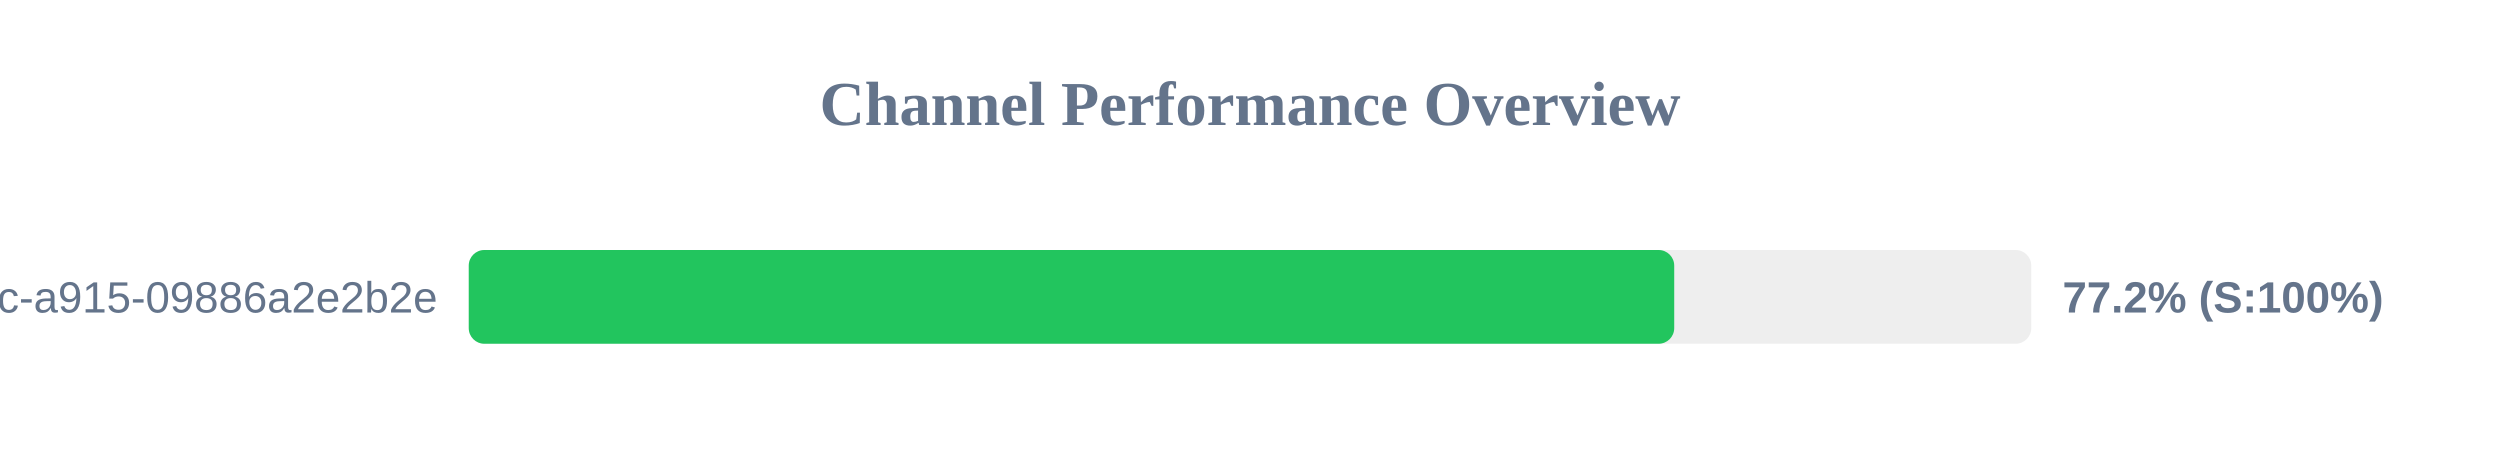
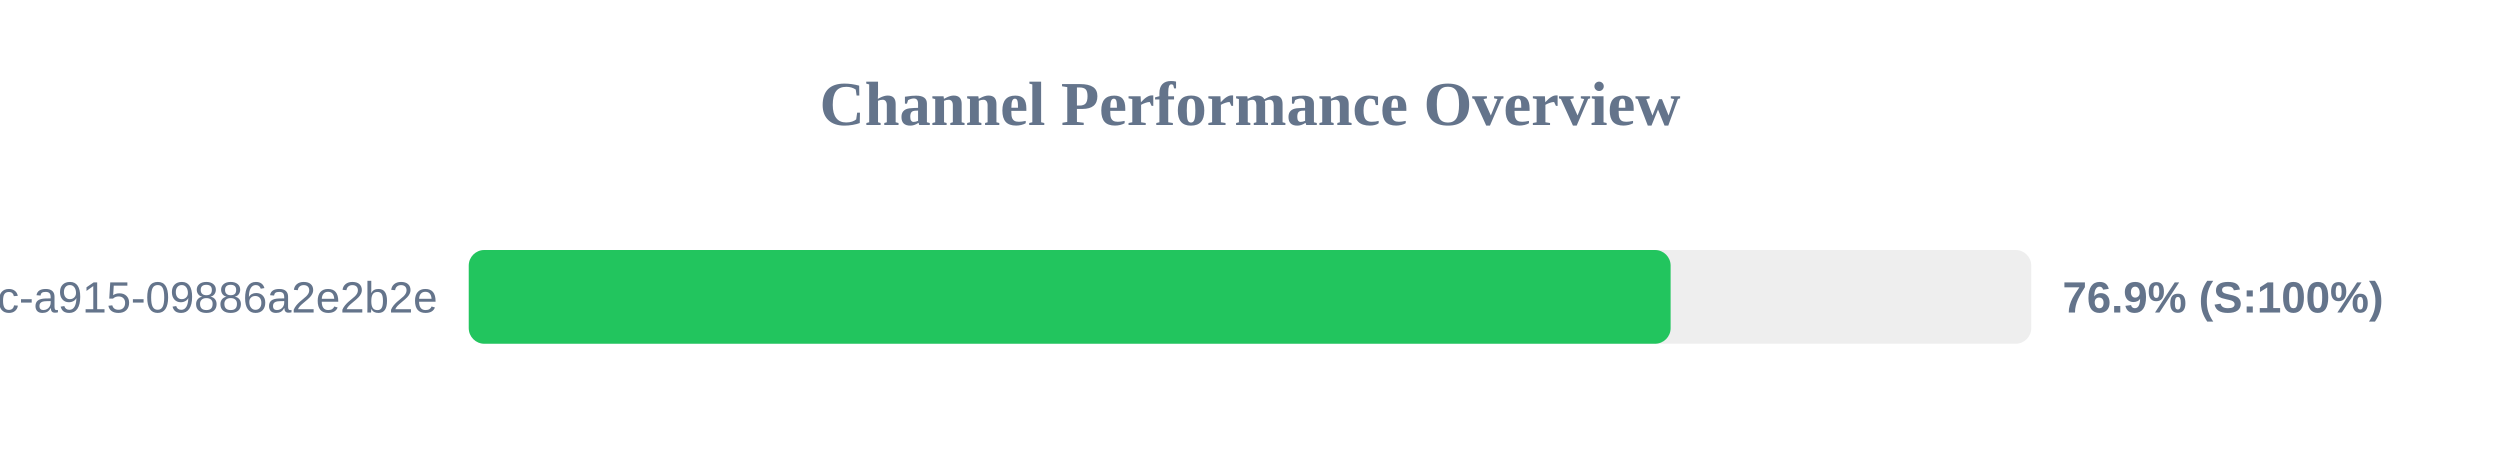
<svg xmlns="http://www.w3.org/2000/svg" width="800" height="150" version="1.1">
  <style>
        .row { font: 14px Arial; fill: #64748b; }
        .score { font: bold 14px Arial; fill: #64748b; }
    </style>
  <text x="400" y="40" text-anchor="middle" font-size="20px" font-weight="bold" fill="#64748b">Channel Performance Overview</text>
  <rect x="150" y="80" width="500" height="30" fill="#eee" rx="5" />
-   <rect x="150" y="80" width="385.75" height="30" fill="#22c55e" rx="5" />
+   <rect x="150" y="80" width="384.6" height="30" fill="#22c55e" rx="5" />
  <text x="140" y="100" text-anchor="end" class="row">?uuid=52816135-d3bc-46bc-a915-09886a2e2b2e</text>
-   <text x="660" y="100" text-anchor="start" class="score">77.2% (S:100%)</text>
+   <text x="660" y="100" text-anchor="start" class="score">76.9% (S:100%)</text>
</svg>
